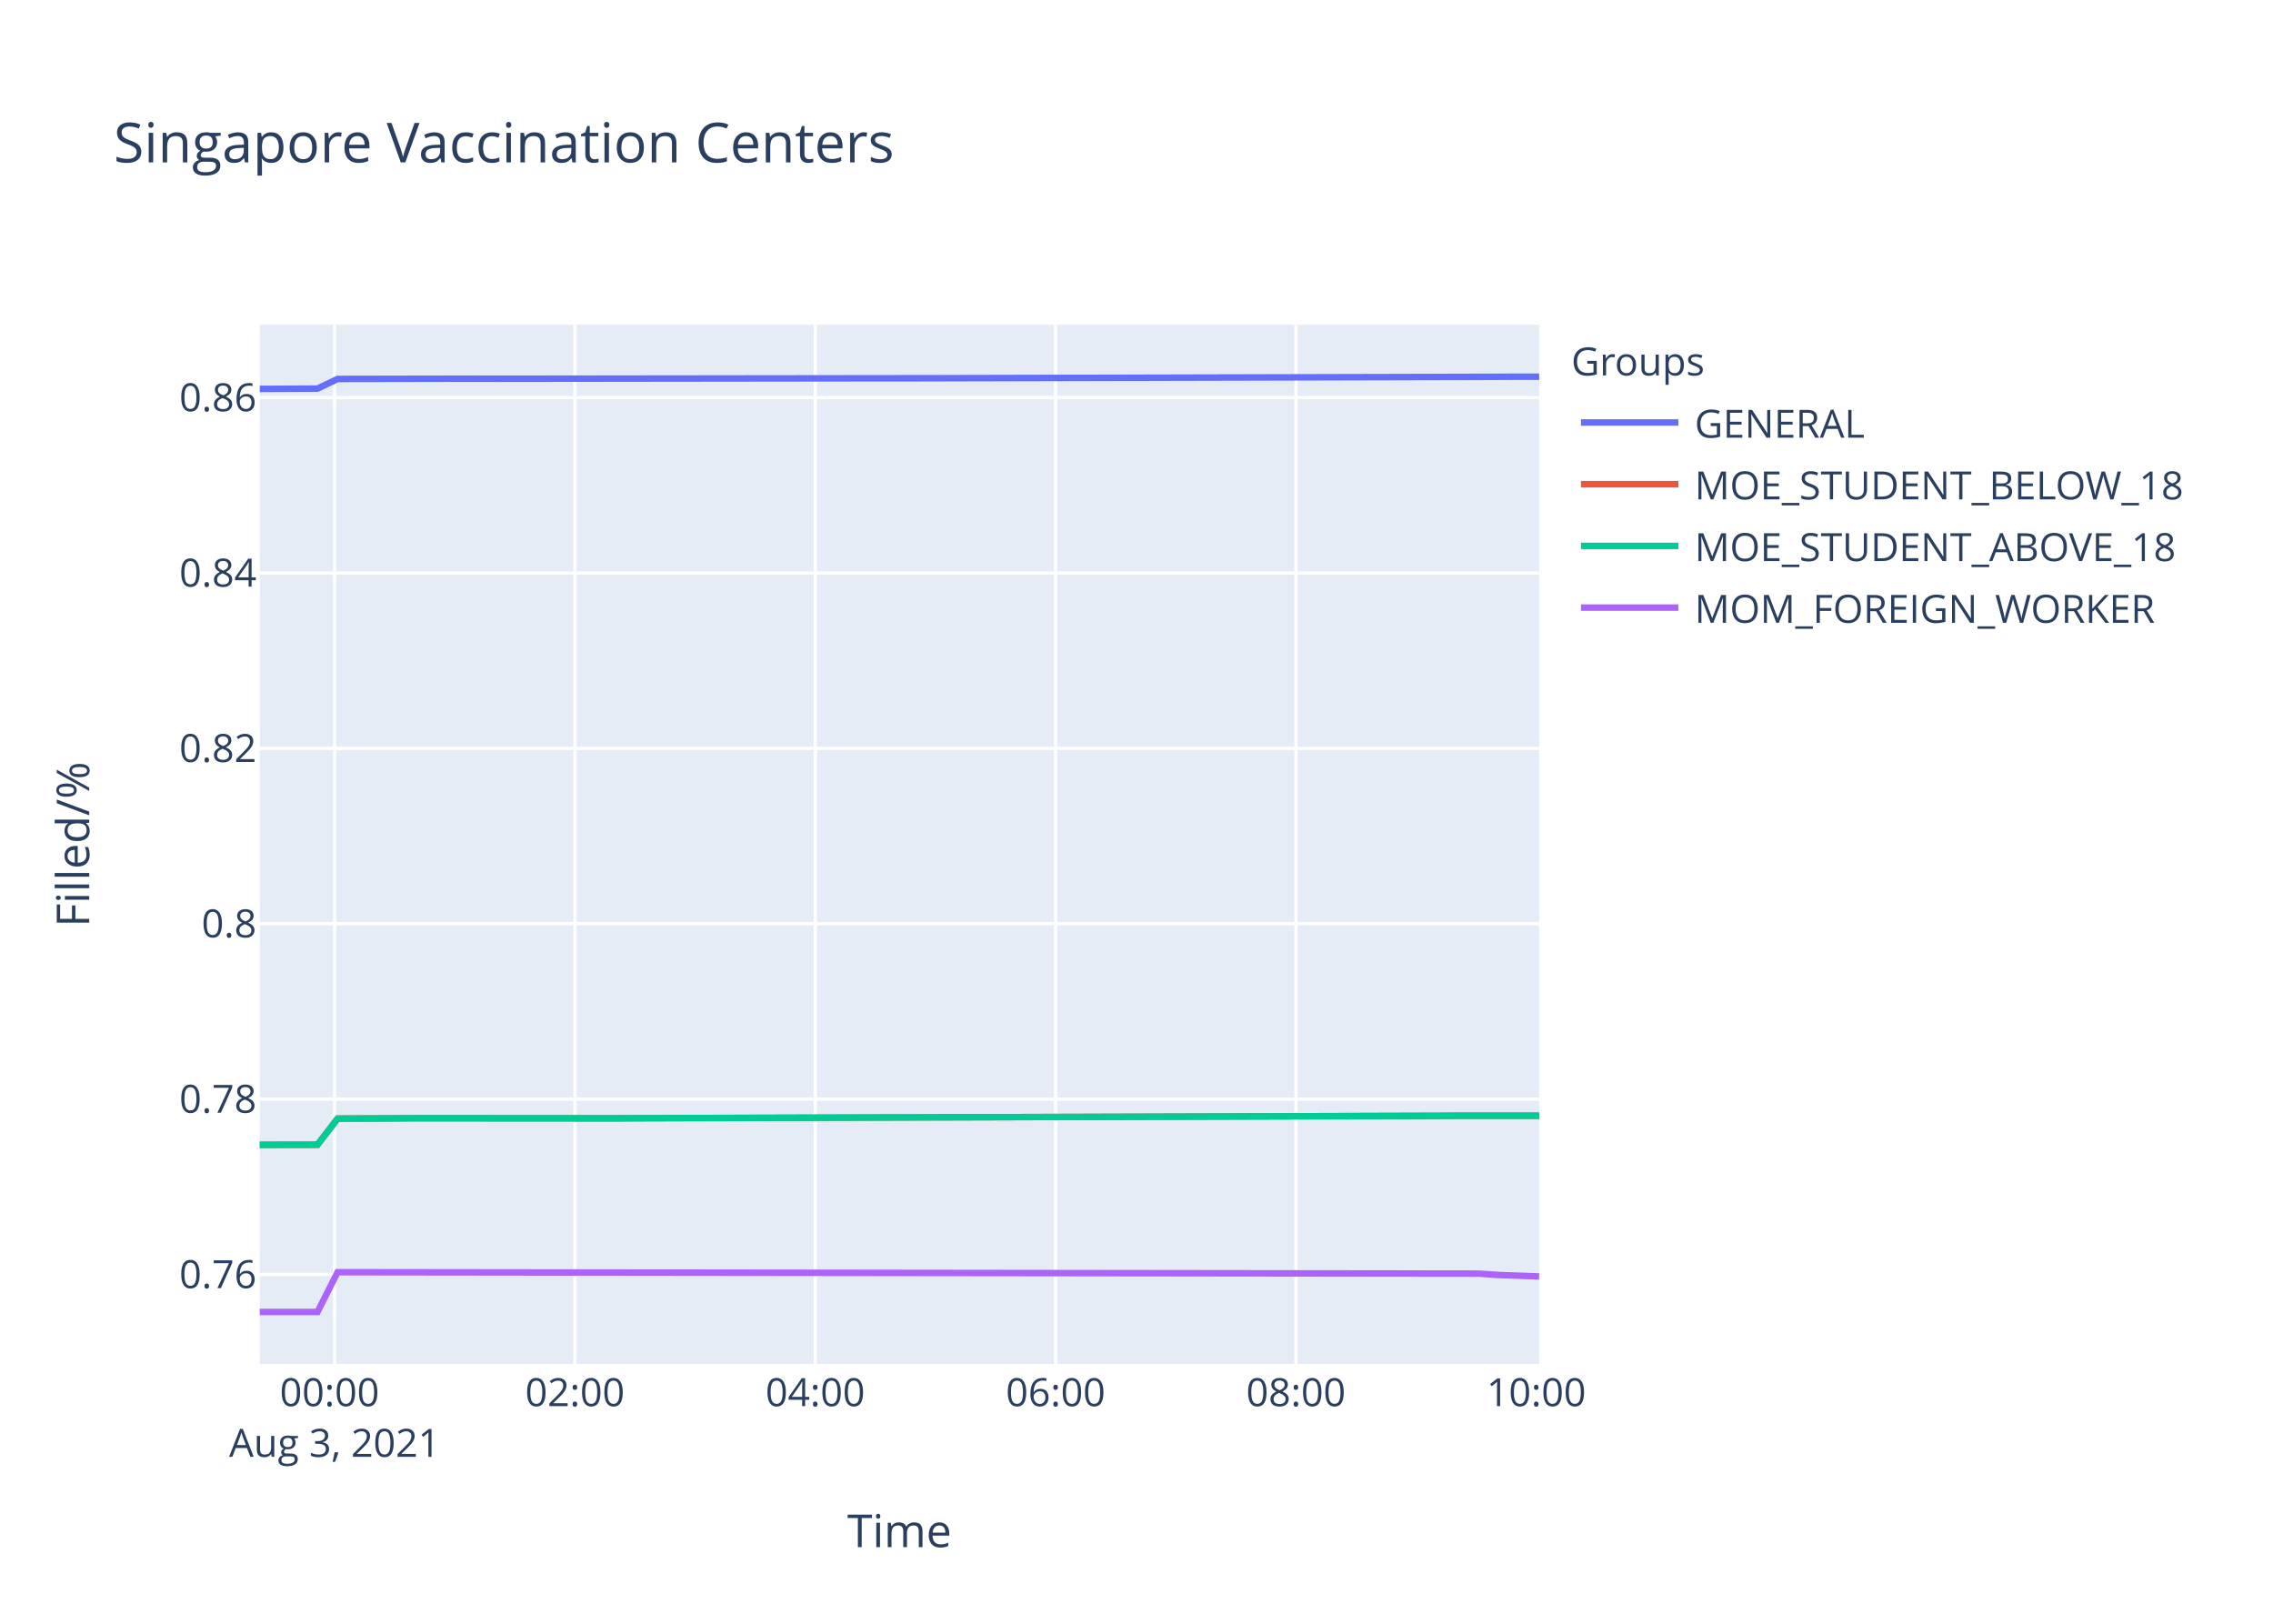
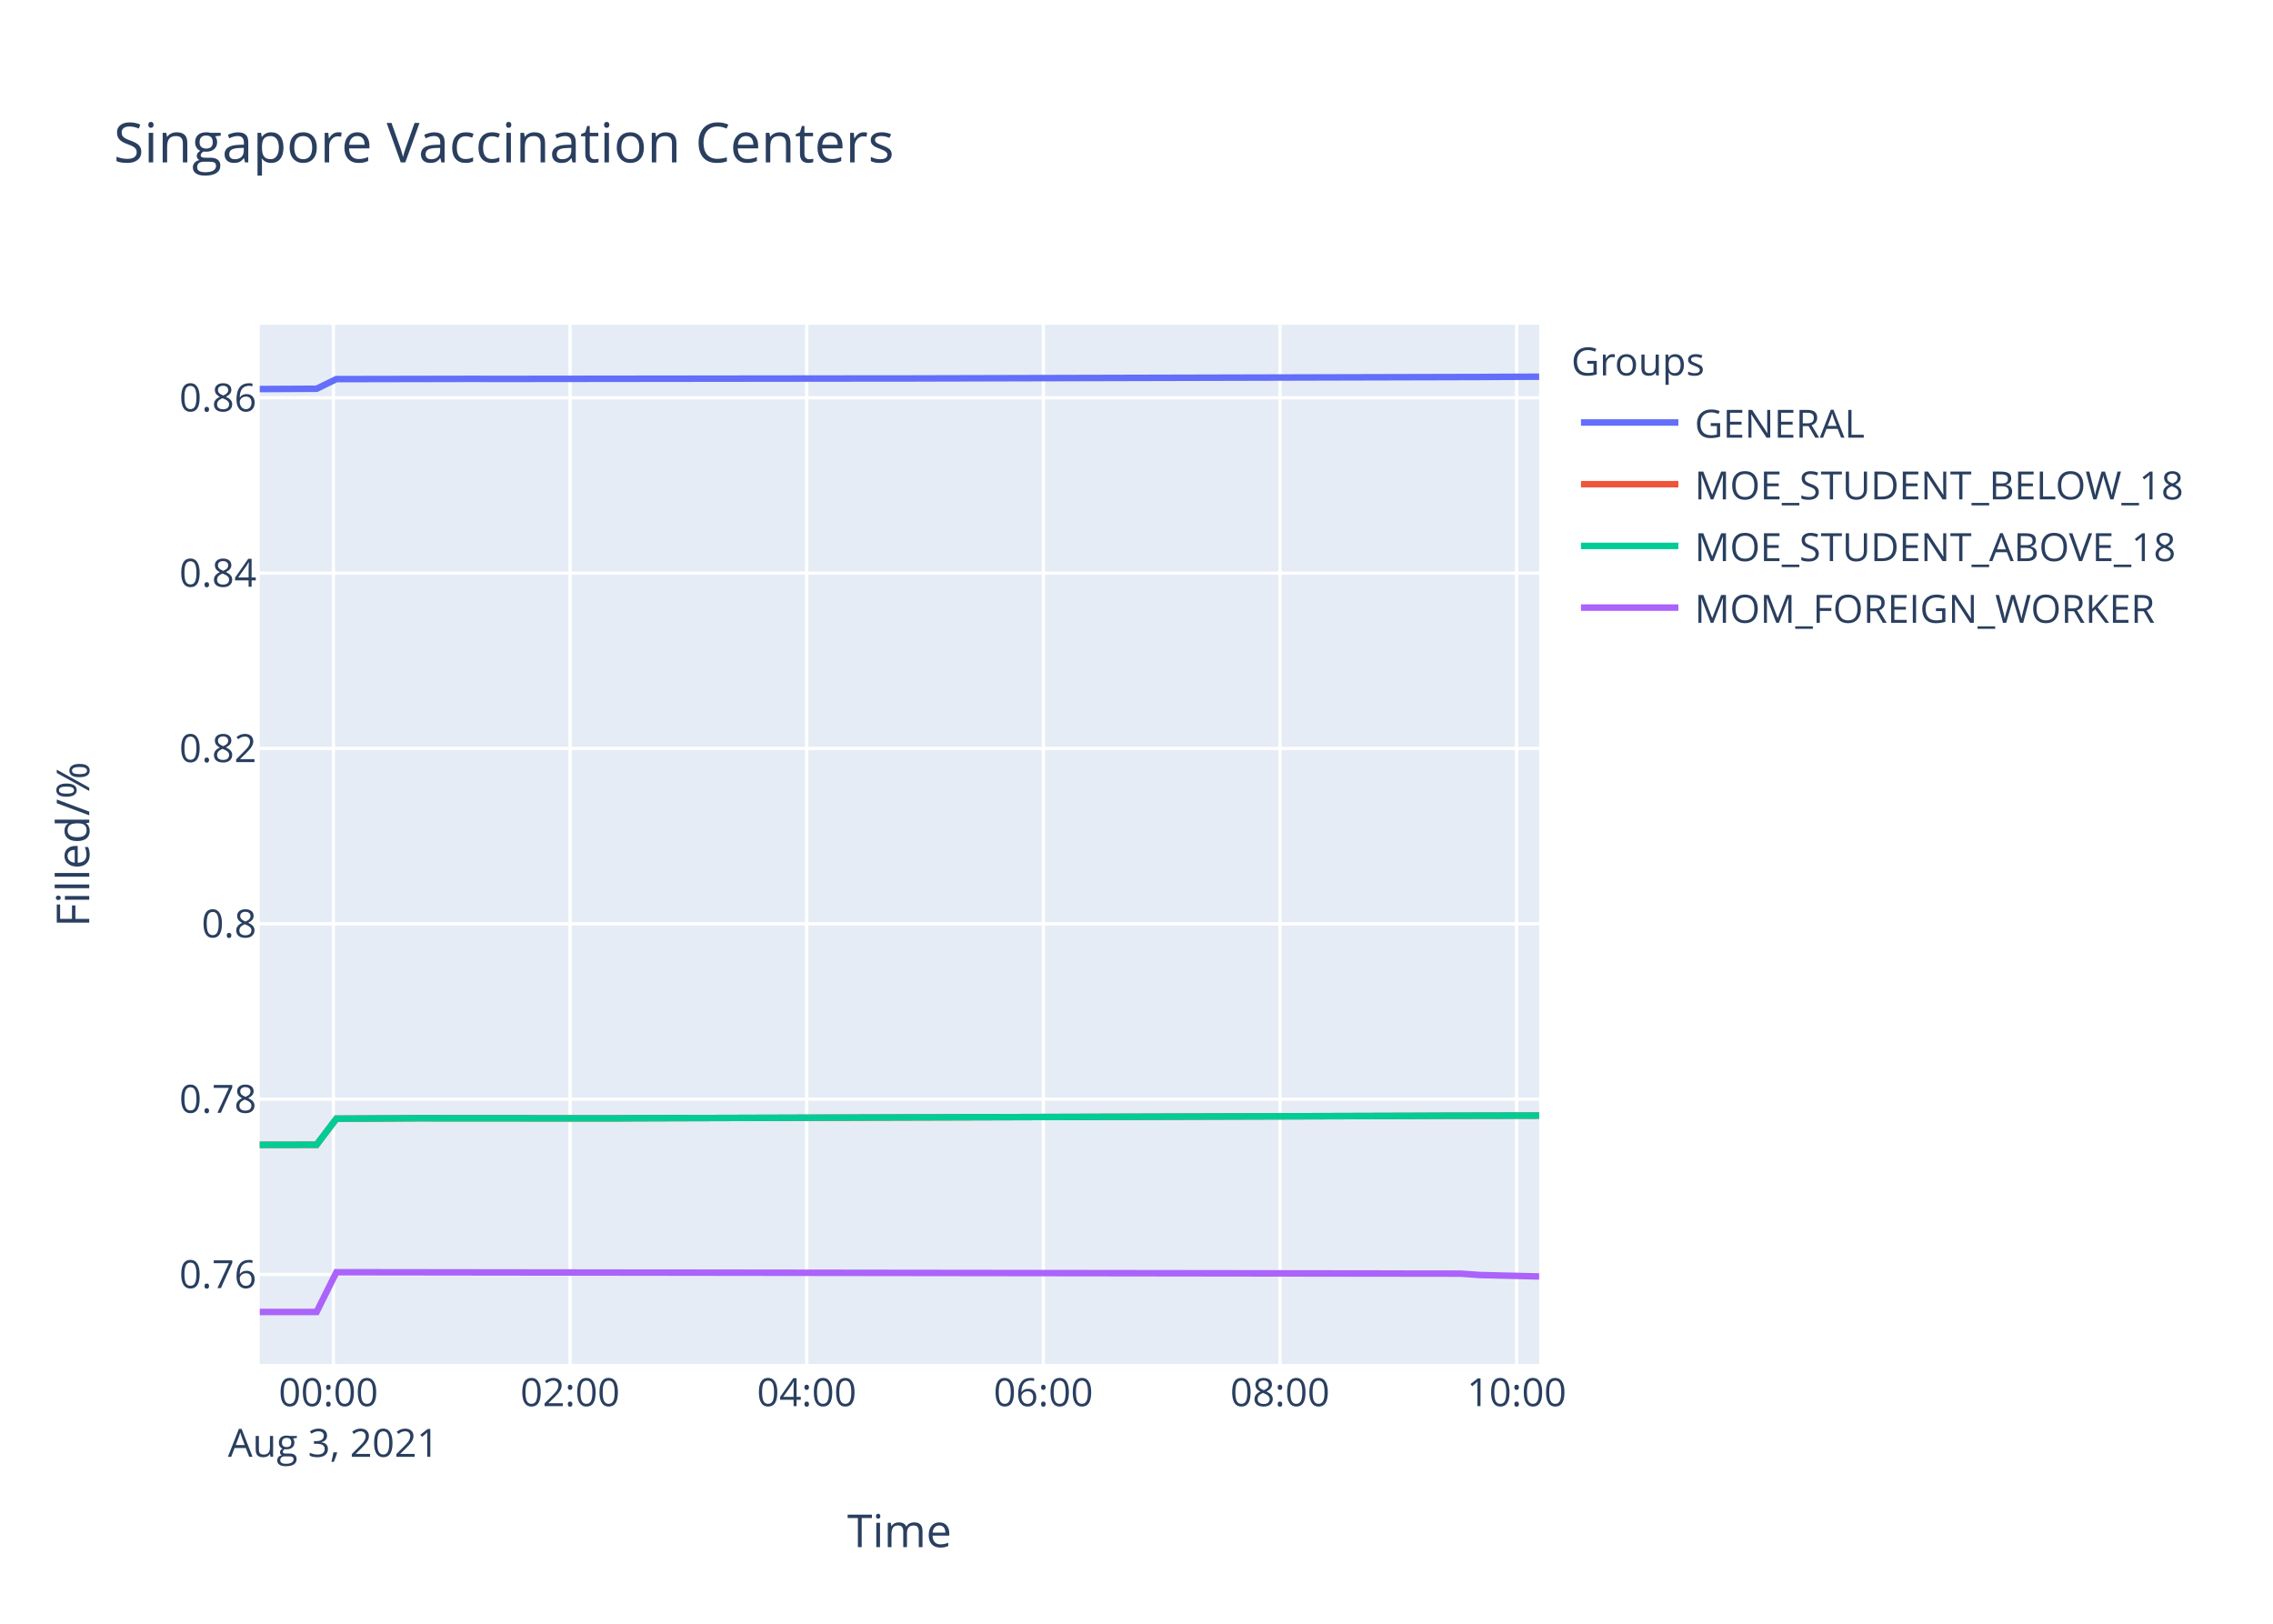
<svg xmlns="http://www.w3.org/2000/svg" class="main-svg" width="700" height="500" style="" viewBox="0 0 700 500">
  <rect x="0" y="0" width="700" height="500" style="fill: rgb(255, 255, 255); fill-opacity: 1;" />
-   <defs id="defs-2bb3d9">
+   <defs id="defs-d14429">
    <g class="clips">
-       <clipPath id="clip2bb3d9xyplot" class="plotclip">
+       <clipPath id="clipd14429xyplot" class="plotclip">
        <rect width="394" height="320" />
      </clipPath>
-       <clipPath class="axesclip" id="clip2bb3d9x">
+       <clipPath class="axesclip" id="clipd14429x">
        <rect x="80" y="0" width="394" height="500" />
      </clipPath>
-       <clipPath class="axesclip" id="clip2bb3d9y">
+       <clipPath class="axesclip" id="clipd14429y">
        <rect x="0" y="100" width="700" height="320" />
      </clipPath>
-       <clipPath class="axesclip" id="clip2bb3d9xy">
+       <clipPath class="axesclip" id="clipd14429xy">
        <rect x="80" y="100" width="394" height="320" />
      </clipPath>
    </g>
    <g class="gradients" />
  </defs>
  <g class="bglayer">
    <rect class="bg" x="80" y="100" width="394" height="320" style="fill: rgb(229, 236, 246); fill-opacity: 1; stroke-width: 0;" />
  </g>
  <g class="layer-below">
    <g class="imagelayer" />
    <g class="shapelayer" />
  </g>
  <g class="cartesianlayer">
    <g class="subplot xy">
      <g class="layer-subplot">
        <g class="shapelayer" />
        <g class="imagelayer" />
      </g>
      <g class="gridlayer">
        <g class="x">
-           <path class="xgrid crisp" transform="translate(103.05,0)" d="M0,100v320" style="stroke: rgb(255, 255, 255); stroke-opacity: 1; stroke-width: 1px;" />
-           <path class="xgrid crisp" transform="translate(177.06,0)" d="M0,100v320" style="stroke: rgb(255, 255, 255); stroke-opacity: 1; stroke-width: 1px;" />
-           <path class="xgrid crisp" transform="translate(251.07,0)" d="M0,100v320" style="stroke: rgb(255, 255, 255); stroke-opacity: 1; stroke-width: 1px;" />
-           <path class="xgrid crisp" transform="translate(325.09,0)" d="M0,100v320" style="stroke: rgb(255, 255, 255); stroke-opacity: 1; stroke-width: 1px;" />
-           <path class="xgrid crisp" transform="translate(399.1,0)" d="M0,100v320" style="stroke: rgb(255, 255, 255); stroke-opacity: 1; stroke-width: 1px;" />
+           <path class="xgrid crisp" transform="translate(102.69,0)" d="M0,100v320" style="stroke: rgb(255, 255, 255); stroke-opacity: 1; stroke-width: 1px;" />
+           <path class="xgrid crisp" transform="translate(175.57,0)" d="M0,100v320" style="stroke: rgb(255, 255, 255); stroke-opacity: 1; stroke-width: 1px;" />
+           <path class="xgrid crisp" transform="translate(248.44,0)" d="M0,100v320" style="stroke: rgb(255, 255, 255); stroke-opacity: 1; stroke-width: 1px;" />
+           <path class="xgrid crisp" transform="translate(321.32,0)" d="M0,100v320" style="stroke: rgb(255, 255, 255); stroke-opacity: 1; stroke-width: 1px;" />
+           <path class="xgrid crisp" transform="translate(394.19,0)" d="M0,100v320" style="stroke: rgb(255, 255, 255); stroke-opacity: 1; stroke-width: 1px;" />
+           <path class="xgrid crisp" transform="translate(467.07,0)" d="M0,100v320" style="stroke: rgb(255, 255, 255); stroke-opacity: 1; stroke-width: 1px;" />
        </g>
        <g class="y">
          <path class="ygrid crisp" transform="translate(0,392.45)" d="M80,0h394" style="stroke: rgb(255, 255, 255); stroke-opacity: 1; stroke-width: 1px;" />
-           <path class="ygrid crisp" transform="translate(0,338.45)" d="M80,0h394" style="stroke: rgb(255, 255, 255); stroke-opacity: 1; stroke-width: 1px;" />
-           <path class="ygrid crisp" transform="translate(0,284.44)" d="M80,0h394" style="stroke: rgb(255, 255, 255); stroke-opacity: 1; stroke-width: 1px;" />
-           <path class="ygrid crisp" transform="translate(0,230.44)" d="M80,0h394" style="stroke: rgb(255, 255, 255); stroke-opacity: 1; stroke-width: 1px;" />
-           <path class="ygrid crisp" transform="translate(0,176.44)" d="M80,0h394" style="stroke: rgb(255, 255, 255); stroke-opacity: 1; stroke-width: 1px;" />
-           <path class="ygrid crisp" transform="translate(0,122.44)" d="M80,0h394" style="stroke: rgb(255, 255, 255); stroke-opacity: 1; stroke-width: 1px;" />
+           <path class="ygrid crisp" transform="translate(0,338.46)" d="M80,0h394" style="stroke: rgb(255, 255, 255); stroke-opacity: 1; stroke-width: 1px;" />
+           <path class="ygrid crisp" transform="translate(0,284.47)" d="M80,0h394" style="stroke: rgb(255, 255, 255); stroke-opacity: 1; stroke-width: 1px;" />
+           <path class="ygrid crisp" transform="translate(0,230.47)" d="M80,0h394" style="stroke: rgb(255, 255, 255); stroke-opacity: 1; stroke-width: 1px;" />
+           <path class="ygrid crisp" transform="translate(0,176.48)" d="M80,0h394" style="stroke: rgb(255, 255, 255); stroke-opacity: 1; stroke-width: 1px;" />
+           <path class="ygrid crisp" transform="translate(0,122.49)" d="M80,0h394" style="stroke: rgb(255, 255, 255); stroke-opacity: 1; stroke-width: 1px;" />
        </g>
      </g>
      <g class="zerolinelayer" />
      <path class="xlines-below" />
      <path class="ylines-below" />
      <g class="overlines-below" />
      <g class="xaxislayer-below" />
      <g class="yaxislayer-below" />
      <g class="overaxes-below" />
-       <g class="plot" transform="translate(80,100)" clip-path="url('#clip2bb3d9xyplot')">
+       <g class="plot" transform="translate(80,100)" clip-path="url('#clipd14429xyplot')">
        <g class="scatterlayer mlayer">
-           <g class="trace scatter trace5f82e5" style="stroke-miterlimit: 2; opacity: 1;">
-             <g class="fills" />
-             <g class="errorbars" />
-             <g class="lines">
-               <path class="js-line" d="M0,19.75L17.77,19.66L23.96,16.69L67.11,16.61L73.28,16.63L196.64,16.48L202.8,16.48L381.66,16.03L387.85,16L394,16" style="vector-effect: non-scaling-stroke; fill: none; stroke: rgb(99, 110, 250); stroke-opacity: 1; stroke-width: 2px; opacity: 1;" />
-             </g>
-             <g class="points" />
-             <g class="text" />
-           </g>
-           <g class="trace scatter traceea0b33" style="stroke-miterlimit: 2; opacity: 1;">
-             <g class="fills" />
-             <g class="errorbars" />
-             <g class="lines">
-               <path class="js-line" d="M0,252.53L17.77,252.5L23.96,244.46L42.47,244.37L48.62,244.33L110.28,244.37L116.45,244.33L363.18,243.6L369.32,243.57L394,243.57" style="vector-effect: non-scaling-stroke; fill: none; stroke: rgb(239, 85, 59); stroke-opacity: 1; stroke-width: 2px; opacity: 1;" />
-             </g>
-             <g class="points" />
-             <g class="text" />
-           </g>
-           <g class="trace scatter trace6b7339" style="stroke-miterlimit: 2; opacity: 1;">
-             <g class="fills" />
-             <g class="errorbars" />
-             <g class="lines">
-               <path class="js-line" d="M0,252.53L17.77,252.5L23.96,244.46L42.47,244.37L48.62,244.33L110.28,244.37L116.45,244.33L363.18,243.6L369.32,243.57L394,243.57" style="vector-effect: non-scaling-stroke; fill: none; stroke: rgb(0, 204, 150); stroke-opacity: 1; stroke-width: 2px; opacity: 1;" />
-             </g>
-             <g class="points" />
-             <g class="text" />
-           </g>
-           <g class="trace scatter tracefef236" style="stroke-miterlimit: 2; opacity: 1;">
-             <g class="fills" />
-             <g class="errorbars" />
-             <g class="lines">
-               <path class="js-line" d="M0,304L17.77,304L23.96,291.76L375.49,292.19L381.66,292.62L394,293.05" style="vector-effect: non-scaling-stroke; fill: none; stroke: rgb(171, 99, 250); stroke-opacity: 1; stroke-width: 2px; opacity: 1;" />
+           <g class="trace scatter tracecc5a87" style="stroke-miterlimit: 2; opacity: 1;">
+             <g class="fills" />
+             <g class="errorbars" />
+             <g class="lines">
+               <path class="js-line" d="M0,19.8L17.5,19.71L23.59,16.74L66.08,16.66L72.15,16.68L193.62,16.54L199.68,16.54L375.79,16.09L381.89,16.05L394,16" style="vector-effect: non-scaling-stroke; fill: none; stroke: rgb(99, 110, 250); stroke-opacity: 1; stroke-width: 2px; opacity: 1;" />
+             </g>
+             <g class="points" />
+             <g class="text" />
+           </g>
+           <g class="trace scatter trace70ece3" style="stroke-miterlimit: 2; opacity: 1;">
+             <g class="fills" />
+             <g class="errorbars" />
+             <g class="lines">
+               <path class="js-line" d="M0,252.54L17.5,252.51L23.59,244.47L41.82,244.38L47.87,244.34L108.59,244.38L114.66,244.34L357.6,243.61L363.64,243.58L394,243.52" style="vector-effect: non-scaling-stroke; fill: none; stroke: rgb(239, 85, 59); stroke-opacity: 1; stroke-width: 2px; opacity: 1;" />
+             </g>
+             <g class="points" />
+             <g class="text" />
+           </g>
+           <g class="trace scatter traced21014" style="stroke-miterlimit: 2; opacity: 1;">
+             <g class="fills" />
+             <g class="errorbars" />
+             <g class="lines">
+               <path class="js-line" d="M0,252.54L17.5,252.51L23.59,244.47L41.82,244.38L47.87,244.34L108.59,244.38L114.66,244.34L357.6,243.61L363.64,243.58L394,243.52" style="vector-effect: non-scaling-stroke; fill: none; stroke: rgb(0, 204, 150); stroke-opacity: 1; stroke-width: 2px; opacity: 1;" />
+             </g>
+             <g class="points" />
+             <g class="text" />
+           </g>
+           <g class="trace scatter trace2342c6" style="stroke-miterlimit: 2; opacity: 1;">
+             <g class="fills" />
+             <g class="errorbars" />
+             <g class="lines">
+               <path class="js-line" d="M0,304L17.5,304L23.59,291.76L369.71,292.19L375.79,292.62L394,293.06" style="vector-effect: non-scaling-stroke; fill: none; stroke: rgb(171, 99, 250); stroke-opacity: 1; stroke-width: 2px; opacity: 1;" />
            </g>
            <g class="points" />
            <g class="text" />
          </g>
        </g>
      </g>
      <g class="overplot" />
      <path class="xlines-above crisp" d="M0,0" style="fill: none;" />
      <path class="ylines-above crisp" d="M0,0" style="fill: none;" />
      <g class="overlines-above" />
      <g class="xaxislayer-above">
        <g class="xtick">
-           <text text-anchor="middle" x="0" y="433" transform="translate(103.05,0)" style="font-family: 'Open Sans', verdana, arial, sans-serif; font-size: 12px; fill: rgb(42, 63, 95); fill-opacity: 1; white-space: pre;">
+           <text text-anchor="middle" x="0" y="433" transform="translate(102.69,0)" style="font-family: 'Open Sans', verdana, arial, sans-serif; font-size: 12px; fill: rgb(42, 63, 95); fill-opacity: 1; white-space: pre;">
            <tspan class="line" dy="0em" x="0" y="433">00:00</tspan>
            <tspan class="line" dy="1.3em" x="0" y="433">Aug 3, 2021</tspan>
          </text>
        </g>
        <g class="xtick">
-           <text text-anchor="middle" x="0" y="433" transform="translate(177.06,0)" style="font-family: 'Open Sans', verdana, arial, sans-serif; font-size: 12px; fill: rgb(42, 63, 95); fill-opacity: 1; white-space: pre;">02:00</text>
-         </g>
-         <g class="xtick">
-           <text text-anchor="middle" x="0" y="433" transform="translate(251.07,0)" style="font-family: 'Open Sans', verdana, arial, sans-serif; font-size: 12px; fill: rgb(42, 63, 95); fill-opacity: 1; white-space: pre;">04:00</text>
-         </g>
-         <g class="xtick">
-           <text text-anchor="middle" x="0" y="433" transform="translate(325.09,0)" style="font-family: 'Open Sans', verdana, arial, sans-serif; font-size: 12px; fill: rgb(42, 63, 95); fill-opacity: 1; white-space: pre;">06:00</text>
-         </g>
-         <g class="xtick">
-           <text text-anchor="middle" x="0" y="433" transform="translate(399.1,0)" style="font-family: 'Open Sans', verdana, arial, sans-serif; font-size: 12px; fill: rgb(42, 63, 95); fill-opacity: 1; white-space: pre;">08:00</text>
-         </g>
-         <g class="xtick">
-           <text text-anchor="middle" x="0" y="433" transform="translate(473.11,0)" style="font-family: 'Open Sans', verdana, arial, sans-serif; font-size: 12px; fill: rgb(42, 63, 95); fill-opacity: 1; white-space: pre;">10:00</text>
+           <text text-anchor="middle" x="0" y="433" transform="translate(175.57,0)" style="font-family: 'Open Sans', verdana, arial, sans-serif; font-size: 12px; fill: rgb(42, 63, 95); fill-opacity: 1; white-space: pre;">02:00</text>
+         </g>
+         <g class="xtick">
+           <text text-anchor="middle" x="0" y="433" transform="translate(248.44,0)" style="font-family: 'Open Sans', verdana, arial, sans-serif; font-size: 12px; fill: rgb(42, 63, 95); fill-opacity: 1; white-space: pre;">04:00</text>
+         </g>
+         <g class="xtick">
+           <text text-anchor="middle" x="0" y="433" transform="translate(321.32,0)" style="font-family: 'Open Sans', verdana, arial, sans-serif; font-size: 12px; fill: rgb(42, 63, 95); fill-opacity: 1; white-space: pre;">06:00</text>
+         </g>
+         <g class="xtick">
+           <text text-anchor="middle" x="0" y="433" transform="translate(394.19,0)" style="font-family: 'Open Sans', verdana, arial, sans-serif; font-size: 12px; fill: rgb(42, 63, 95); fill-opacity: 1; white-space: pre;">08:00</text>
+         </g>
+         <g class="xtick">
+           <text text-anchor="middle" x="0" y="433" transform="translate(467.07,0)" style="font-family: 'Open Sans', verdana, arial, sans-serif; font-size: 12px; fill: rgb(42, 63, 95); fill-opacity: 1; white-space: pre;">10:00</text>
        </g>
      </g>
      <g class="yaxislayer-above">
        <g class="ytick">
          <text text-anchor="end" x="79" y="4.2" transform="translate(0,392.45)" style="font-family: 'Open Sans', verdana, arial, sans-serif; font-size: 12px; fill: rgb(42, 63, 95); fill-opacity: 1; white-space: pre;">0.76</text>
        </g>
        <g class="ytick">
-           <text text-anchor="end" x="79" y="4.2" transform="translate(0,338.45)" style="font-family: 'Open Sans', verdana, arial, sans-serif; font-size: 12px; fill: rgb(42, 63, 95); fill-opacity: 1; white-space: pre;">0.78</text>
-         </g>
-         <g class="ytick">
-           <text text-anchor="end" x="79" y="4.2" transform="translate(0,284.44)" style="font-family: 'Open Sans', verdana, arial, sans-serif; font-size: 12px; fill: rgb(42, 63, 95); fill-opacity: 1; white-space: pre;">0.8</text>
-         </g>
-         <g class="ytick">
-           <text text-anchor="end" x="79" y="4.2" transform="translate(0,230.44)" style="font-family: 'Open Sans', verdana, arial, sans-serif; font-size: 12px; fill: rgb(42, 63, 95); fill-opacity: 1; white-space: pre;">0.82</text>
-         </g>
-         <g class="ytick">
-           <text text-anchor="end" x="79" y="4.2" transform="translate(0,176.44)" style="font-family: 'Open Sans', verdana, arial, sans-serif; font-size: 12px; fill: rgb(42, 63, 95); fill-opacity: 1; white-space: pre;">0.84</text>
-         </g>
-         <g class="ytick">
-           <text text-anchor="end" x="79" y="4.2" transform="translate(0,122.44)" style="font-family: 'Open Sans', verdana, arial, sans-serif; font-size: 12px; fill: rgb(42, 63, 95); fill-opacity: 1; white-space: pre;">0.86</text>
+           <text text-anchor="end" x="79" y="4.2" transform="translate(0,338.46)" style="font-family: 'Open Sans', verdana, arial, sans-serif; font-size: 12px; fill: rgb(42, 63, 95); fill-opacity: 1; white-space: pre;">0.78</text>
+         </g>
+         <g class="ytick">
+           <text text-anchor="end" x="79" y="4.2" transform="translate(0,284.47)" style="font-family: 'Open Sans', verdana, arial, sans-serif; font-size: 12px; fill: rgb(42, 63, 95); fill-opacity: 1; white-space: pre;">0.8</text>
+         </g>
+         <g class="ytick">
+           <text text-anchor="end" x="79" y="4.2" transform="translate(0,230.47)" style="font-family: 'Open Sans', verdana, arial, sans-serif; font-size: 12px; fill: rgb(42, 63, 95); fill-opacity: 1; white-space: pre;">0.82</text>
+         </g>
+         <g class="ytick">
+           <text text-anchor="end" x="79" y="4.2" transform="translate(0,176.48)" style="font-family: 'Open Sans', verdana, arial, sans-serif; font-size: 12px; fill: rgb(42, 63, 95); fill-opacity: 1; white-space: pre;">0.84</text>
+         </g>
+         <g class="ytick">
+           <text text-anchor="end" x="79" y="4.2" transform="translate(0,122.49)" style="font-family: 'Open Sans', verdana, arial, sans-serif; font-size: 12px; fill: rgb(42, 63, 95); fill-opacity: 1; white-space: pre;">0.86</text>
        </g>
      </g>
      <g class="overaxes-above" />
    </g>
  </g>
  <g class="polarlayer" />
  <g class="ternarylayer" />
  <g class="geolayer" />
  <g class="funnelarealayer" />
  <g class="pielayer" />
  <g class="treemaplayer" />
  <g class="sunburstlayer" />
  <g class="glimages" />
-   <defs id="topdefs-2bb3d9">
+   <defs id="topdefs-d14429">
    <g class="clips" />
-     <clipPath id="legend2bb3d9">
+     <clipPath id="legendd14429">
      <rect width="206" height="102" x="0" y="0" />
    </clipPath>
  </defs>
  <g class="layer-above">
    <g class="imagelayer" />
    <g class="shapelayer" />
  </g>
  <g class="infolayer">
    <g class="legend" pointer-events="all" transform="translate(481.88,100)">
      <rect class="bg" shape-rendering="crispEdges" width="206" height="102" x="0" y="0" style="stroke: rgb(68, 68, 68); stroke-opacity: 1; fill: rgb(255, 255, 255); fill-opacity: 1; stroke-width: 0px;" />
-       <g class="scrollbox" transform="" clip-path="url('#legend2bb3d9')">
+       <g class="scrollbox" transform="" clip-path="url('#legendd14429')">
        <text class="legendtitletext" text-anchor="start" x="2" y="15.6" style="font-family: 'Open Sans', verdana, arial, sans-serif; font-size: 12px; fill: rgb(42, 63, 95); fill-opacity: 1; white-space: pre;">Groups</text>
        <g class="groups" transform="">
          <g class="traces" transform="translate(0,30.1)" style="opacity: 1;">
            <text class="legendtext" text-anchor="start" x="40" y="4.68" style="font-family: 'Open Sans', verdana, arial, sans-serif; font-size: 12px; fill: rgb(42, 63, 95); fill-opacity: 1; white-space: pre;">GENERAL</text>
            <g class="layers" style="opacity: 1;">
              <g class="legendfill" />
              <g class="legendlines">
                <path class="js-line" d="M5,0h30" style="fill: none; stroke: rgb(99, 110, 250); stroke-opacity: 1; stroke-width: 2px;" />
              </g>
              <g class="legendsymbols">
                <g class="legendpoints" />
              </g>
            </g>
            <rect class="legendtoggle" x="0" y="-9.5" width="200.906" height="19" style="fill: rgb(0, 0, 0); fill-opacity: 0;" />
          </g>
        </g>
        <g class="groups" transform="">
          <g class="traces" transform="translate(0,49.1)" style="opacity: 1;">
            <text class="legendtext" text-anchor="start" x="40" y="4.68" style="font-family: 'Open Sans', verdana, arial, sans-serif; font-size: 12px; fill: rgb(42, 63, 95); fill-opacity: 1; white-space: pre;">MOE_STUDENT_BELOW_18</text>
            <g class="layers" style="opacity: 1;">
              <g class="legendfill" />
              <g class="legendlines">
                <path class="js-line" d="M5,0h30" style="fill: none; stroke: rgb(239, 85, 59); stroke-opacity: 1; stroke-width: 2px;" />
              </g>
              <g class="legendsymbols">
                <g class="legendpoints" />
              </g>
            </g>
            <rect class="legendtoggle" x="0" y="-9.5" width="200.906" height="19" style="fill: rgb(0, 0, 0); fill-opacity: 0;" />
          </g>
        </g>
        <g class="groups" transform="">
          <g class="traces" transform="translate(0,68.1)" style="opacity: 1;">
            <text class="legendtext" text-anchor="start" x="40" y="4.68" style="font-family: 'Open Sans', verdana, arial, sans-serif; font-size: 12px; fill: rgb(42, 63, 95); fill-opacity: 1; white-space: pre;">MOE_STUDENT_ABOVE_18</text>
            <g class="layers" style="opacity: 1;">
              <g class="legendfill" />
              <g class="legendlines">
                <path class="js-line" d="M5,0h30" style="fill: none; stroke: rgb(0, 204, 150); stroke-opacity: 1; stroke-width: 2px;" />
              </g>
              <g class="legendsymbols">
                <g class="legendpoints" />
              </g>
            </g>
            <rect class="legendtoggle" x="0" y="-9.5" width="200.906" height="19" style="fill: rgb(0, 0, 0); fill-opacity: 0;" />
          </g>
        </g>
        <g class="groups" transform="">
          <g class="traces" transform="translate(0,87.1)" style="opacity: 1;">
            <text class="legendtext" text-anchor="start" x="40" y="4.68" style="font-family: 'Open Sans', verdana, arial, sans-serif; font-size: 12px; fill: rgb(42, 63, 95); fill-opacity: 1; white-space: pre;">MOM_FOREIGN_WORKER</text>
            <g class="layers" style="opacity: 1;">
              <g class="legendfill" />
              <g class="legendlines">
                <path class="js-line" d="M5,0h30" style="fill: none; stroke: rgb(171, 99, 250); stroke-opacity: 1; stroke-width: 2px;" />
              </g>
              <g class="legendsymbols">
                <g class="legendpoints" />
              </g>
            </g>
            <rect class="legendtoggle" x="0" y="-9.5" width="200.906" height="19" style="fill: rgb(0, 0, 0); fill-opacity: 0;" />
          </g>
        </g>
      </g>
      <rect class="scrollbar" rx="20" ry="3" width="0" height="0" x="0" y="0" style="fill: rgb(128, 139, 164); fill-opacity: 1;" />
    </g>
    <g class="g-gtitle">
      <text class="gtitle" x="35" y="50" text-anchor="start" dy="0em" style="font-family: 'Open Sans', verdana, arial, sans-serif; font-size: 17px; fill: rgb(42, 63, 95); opacity: 1; font-weight: normal; white-space: pre;">Singapore Vaccination Centers</text>
    </g>
    <g class="g-xtitle">
      <text class="xtitle" x="277" y="476.409" text-anchor="middle" style="font-family: 'Open Sans', verdana, arial, sans-serif; font-size: 14px; fill: rgb(42, 63, 95); opacity: 1; font-weight: normal; white-space: pre;">Time</text>
    </g>
    <g class="g-ytitle">
      <text class="ytitle" transform="rotate(-90,27.48125,260)" x="27.481" y="260" text-anchor="middle" style="font-family: 'Open Sans', verdana, arial, sans-serif; font-size: 14px; fill: rgb(42, 63, 95); opacity: 1; font-weight: normal; white-space: pre;">Filled/%</text>
    </g>
  </g>
</svg>
